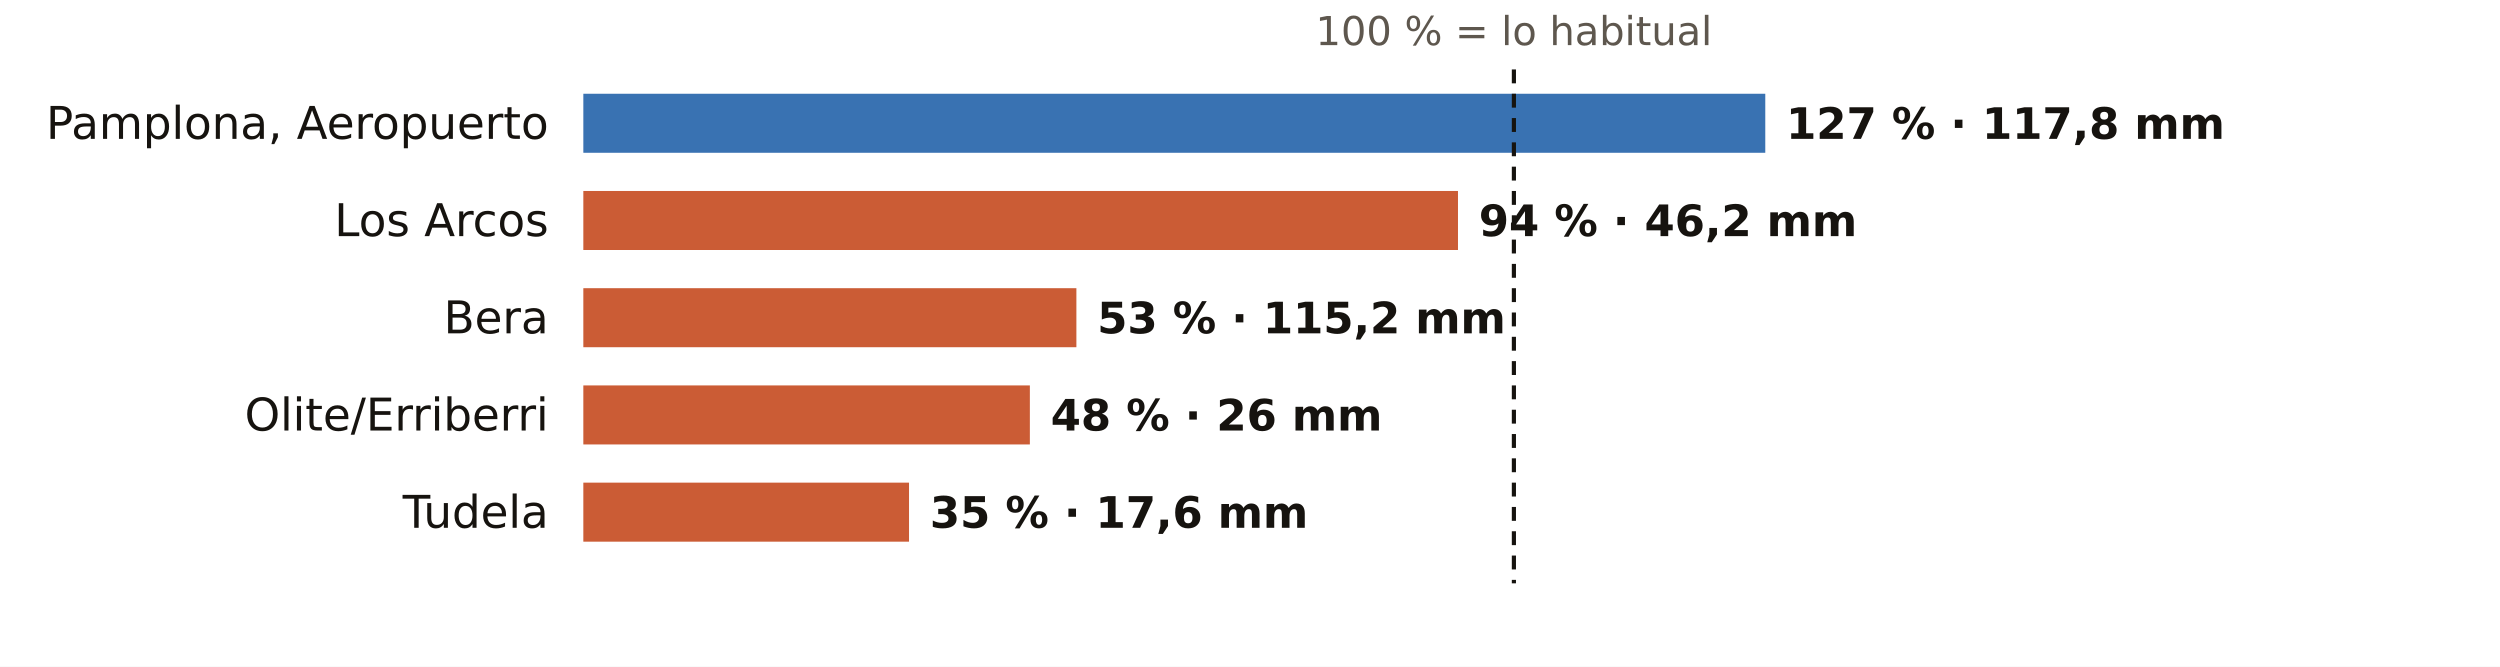
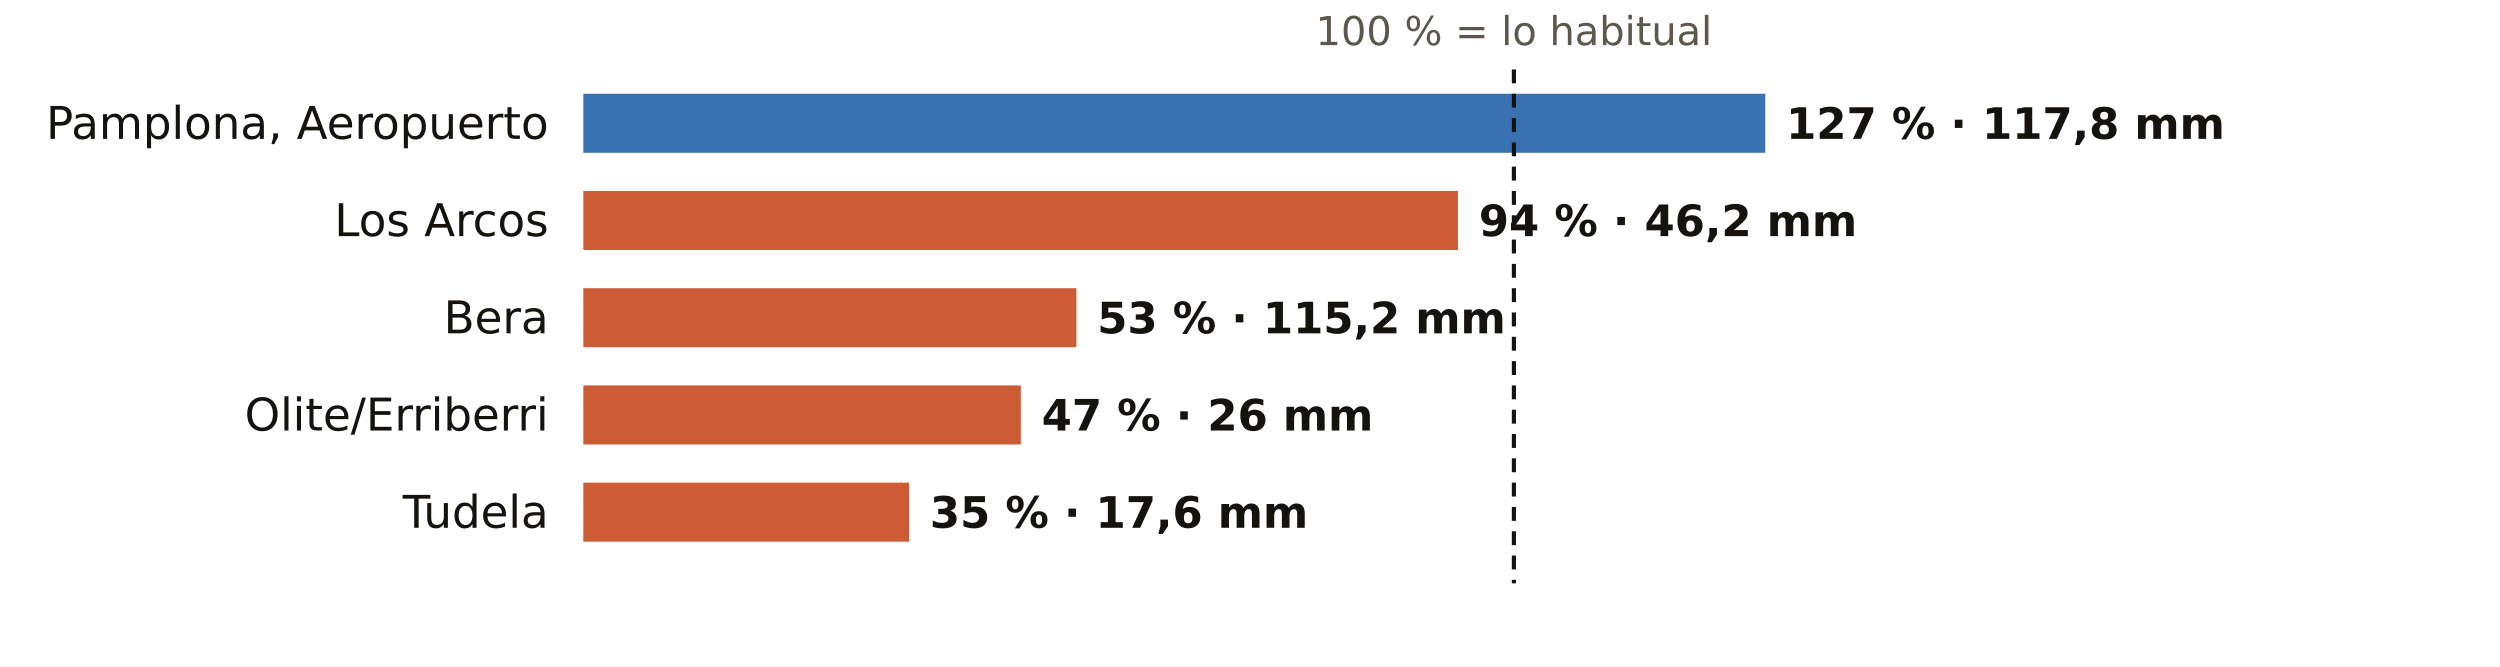
<svg xmlns="http://www.w3.org/2000/svg" viewBox="0 0 720 192" width="720" height="192" role="img" aria-label="El otoño en los pluviómetros de AEMET de Navarra: % de lo habitual">
  <rect width="720" height="192" fill="#FFFFFF" />
  <text x="436.0" y="13.0" font-size="11.5" fill="#5E574E" text-anchor="middle" font-weight="400" font-family="Public Sans, DejaVu Sans, Arial, sans-serif">100 % = lo habitual</text>
  <text x="158.0" y="40.0" font-size="13" fill="#16130F" text-anchor="end" font-weight="500" font-family="Public Sans, DejaVu Sans, Arial, sans-serif">Pamplona, Aeropuerto</text>
  <rect x="168" y="27" width="340.4" height="17" fill="#1F5FA8" opacity="0.88" />
  <text x="514.4" y="40.0" font-size="12.5" fill="#16130F" text-anchor="start" font-weight="600" font-family="Public Sans, DejaVu Sans, Arial, sans-serif">127 % · 117,8 mm</text>
  <text x="158.0" y="68.0" font-size="13" fill="#16130F" text-anchor="end" font-weight="500" font-family="Public Sans, DejaVu Sans, Arial, sans-serif">Los Arcos</text>
  <rect x="168" y="55" width="251.9" height="17" fill="#C4461A" opacity="0.88" />
  <text x="425.9" y="68.0" font-size="12.5" fill="#16130F" text-anchor="start" font-weight="600" font-family="Public Sans, DejaVu Sans, Arial, sans-serif">94 % · 46,2 mm</text>
  <text x="158.0" y="96.0" font-size="13" fill="#16130F" text-anchor="end" font-weight="500" font-family="Public Sans, DejaVu Sans, Arial, sans-serif">Bera</text>
  <rect x="168" y="83" width="142.0" height="17" fill="#C4461A" opacity="0.88" />
  <text x="316.0" y="96.0" font-size="12.5" fill="#16130F" text-anchor="start" font-weight="600" font-family="Public Sans, DejaVu Sans, Arial, sans-serif">53 % · 115,2 mm</text>
  <text x="158.0" y="124.0" font-size="13" fill="#16130F" text-anchor="end" font-weight="500" font-family="Public Sans, DejaVu Sans, Arial, sans-serif">Olite/Erriberri</text>
-   <rect x="168" y="111" width="128.6" height="17" fill="#C4461A" opacity="0.88" />
-   <text x="302.6" y="124.0" font-size="12.5" fill="#16130F" text-anchor="start" font-weight="600" font-family="Public Sans, DejaVu Sans, Arial, sans-serif">48 % · 26 mm</text>
+   <rect x="168" y="111" width="126.0" height="17" fill="#C4461A" opacity="0.88" />
+   <text x="300.0" y="124.0" font-size="12.5" fill="#16130F" text-anchor="start" font-weight="600" font-family="Public Sans, DejaVu Sans, Arial, sans-serif">47 % · 26 mm</text>
  <text x="158.0" y="152.0" font-size="13" fill="#16130F" text-anchor="end" font-weight="500" font-family="Public Sans, DejaVu Sans, Arial, sans-serif">Tudela</text>
  <rect x="168" y="139" width="93.8" height="17" fill="#C4461A" opacity="0.88" />
  <text x="267.8" y="152.0" font-size="12.5" fill="#16130F" text-anchor="start" font-weight="600" font-family="Public Sans, DejaVu Sans, Arial, sans-serif">35 % · 17,6 mm</text>
  <line x1="436.0" x2="436.0" y1="20" y2="168" stroke="#16130F" stroke-width="1.2" stroke-dasharray="4 3" />
</svg>
